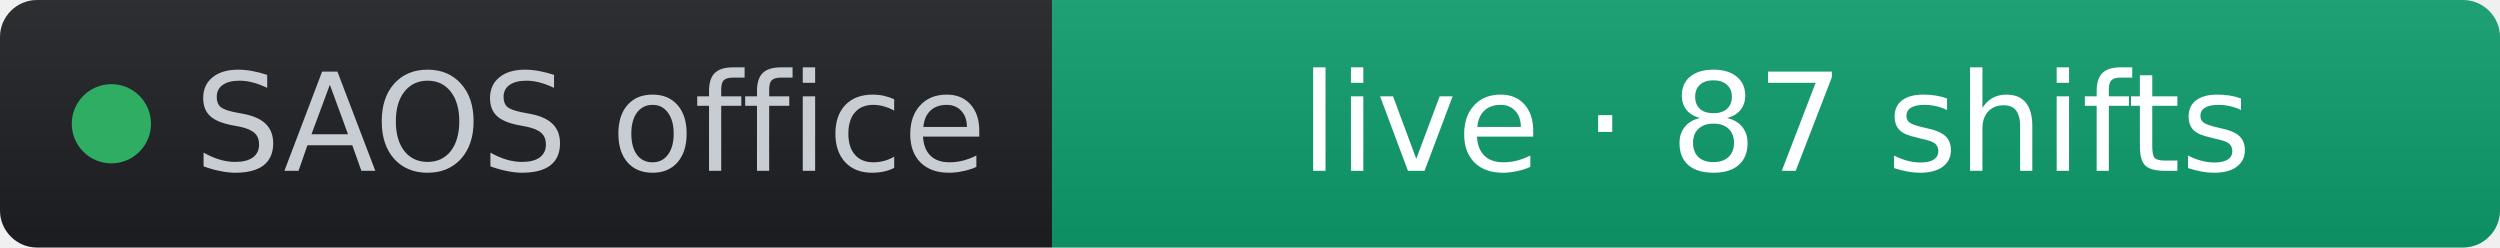
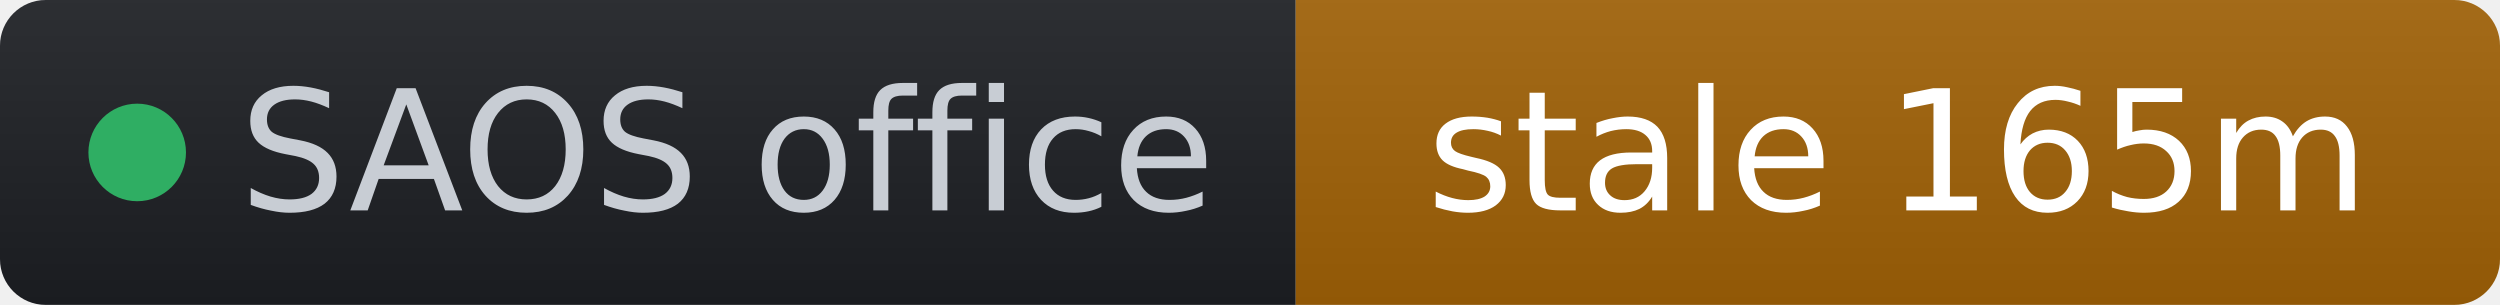
- <svg xmlns="http://www.w3.org/2000/svg" width="202" height="20" role="img" aria-label="SAOS office: live · 87 shifts" viewBox="0 0 202 20" font-family="Verdana,Geneva,DejaVu Sans,sans-serif">
+ <svg xmlns="http://www.w3.org/2000/svg" width="164" height="20" role="img" aria-label="SAOS office: stale 165m" viewBox="0 0 164 20" font-family="Verdana,Geneva,DejaVu Sans,sans-serif">
  <linearGradient id="s" x2="0" y2="100%">
    <stop offset="0" stop-color="#bbb" stop-opacity=".1" />
    <stop offset="1" stop-opacity=".1" />
  </linearGradient>
  <clipPath id="r">
-     <rect width="202" height="20" rx="3" fill="#fff" />
+     <rect width="164" height="20" rx="3" fill="#fff" />
  </clipPath>
  <g clip-path="url(#r)">
    <rect width="85" height="20" fill="#1d1f24" />
-     <rect x="85" width="117" height="20" fill="#0d9d6d" />
-     <rect width="202" height="20" fill="url(#s)" />
+     <rect x="85" width="79" height="20" fill="#a16207" />
+     <rect width="164" height="20" fill="url(#s)" />
  </g>
  <g fill="#fff" text-anchor="middle" font-size="11">
    <circle cx="9" cy="10" r="3.2" fill="#2fae63" />
    <text x="15.7" y="13.8" fill="#c8cdd4" text-anchor="start">SAOS office</text>
-     <text x="143.5" y="13.8" fill="#ffffff">live · 87 shifts</text>
+     <text x="124.5" y="13.8" fill="#ffffff">stale 165m</text>
  </g>
</svg>
